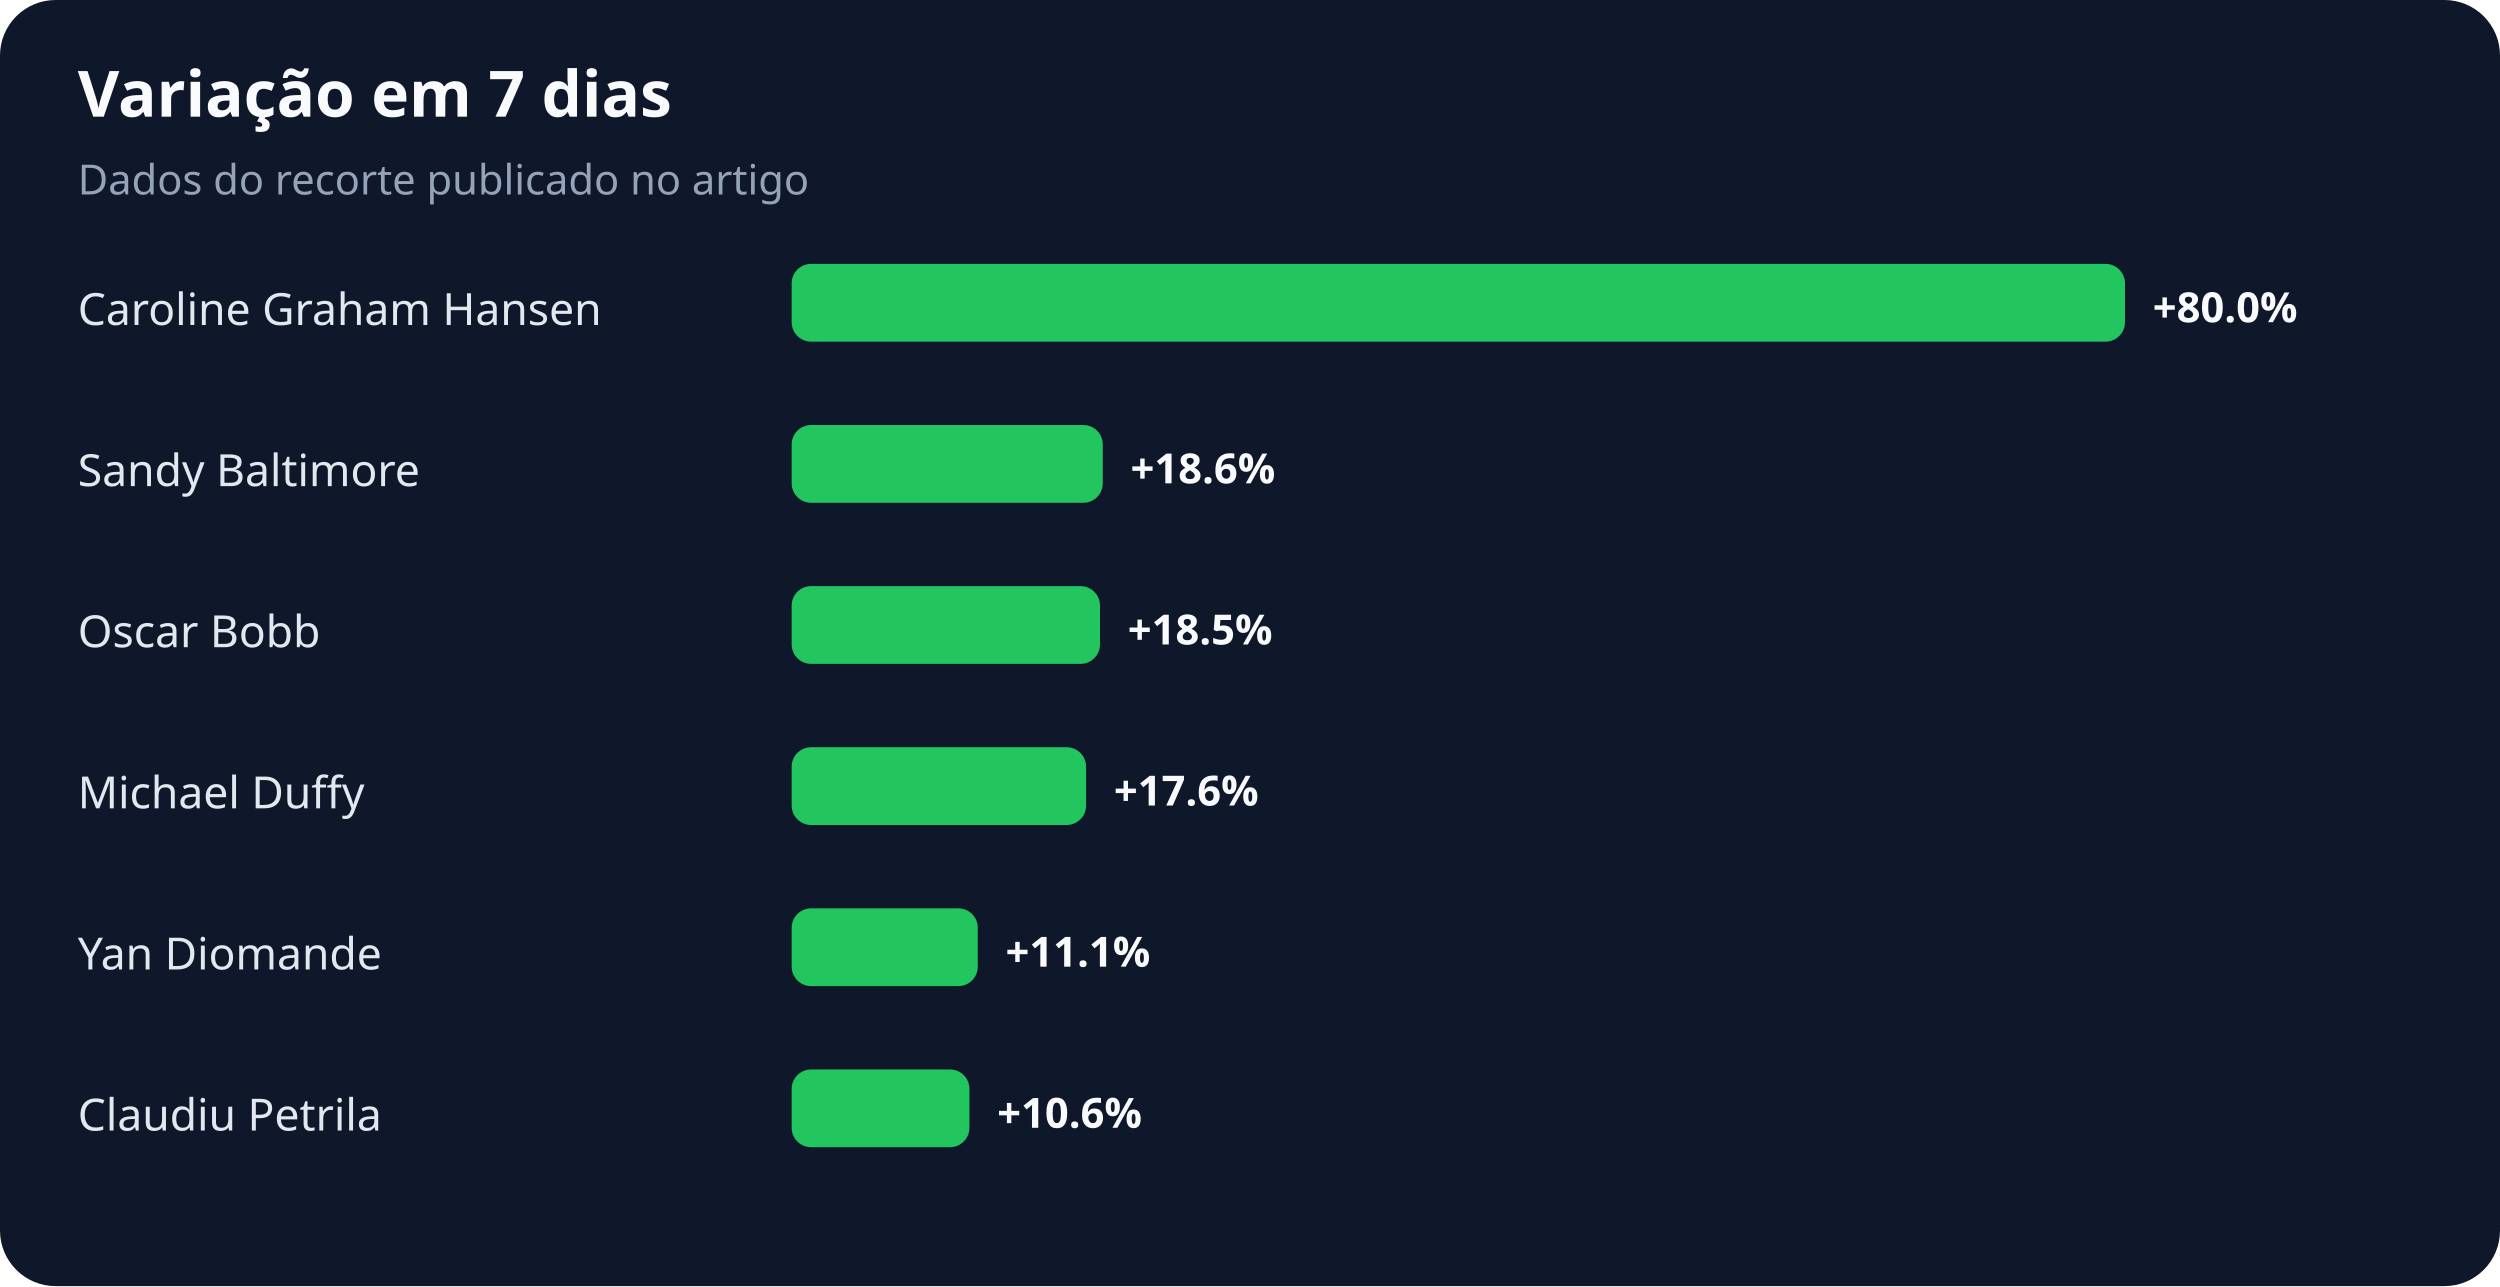
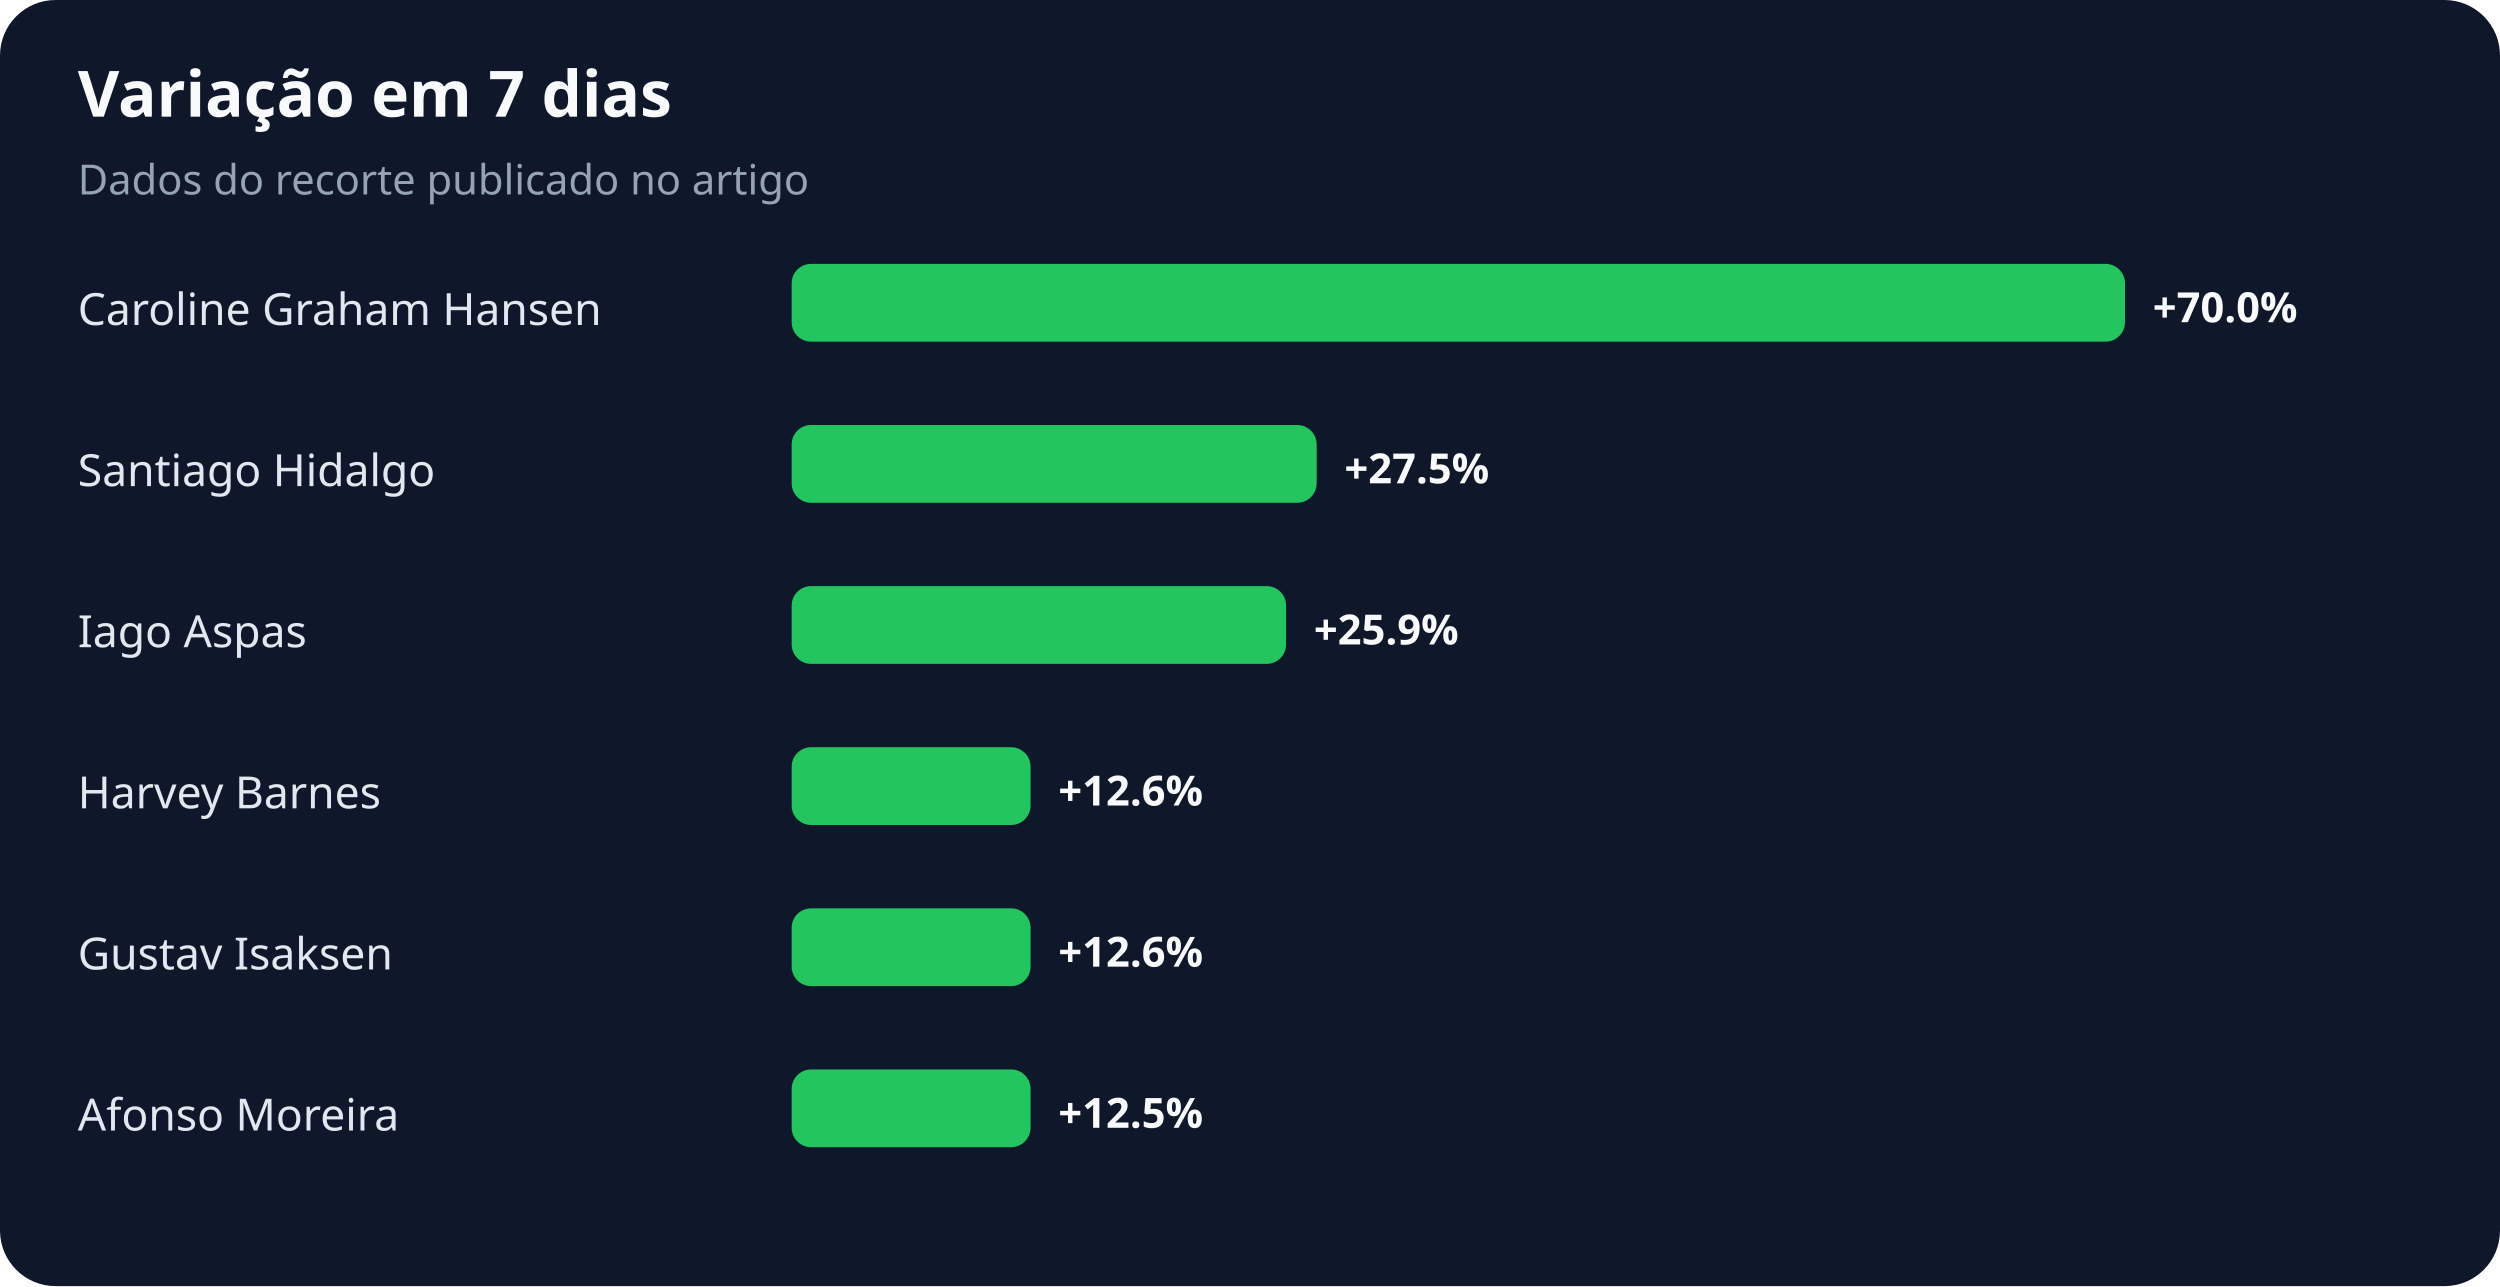
<svg xmlns="http://www.w3.org/2000/svg" width="900" height="463" viewBox="0 0 900 463" role="img" aria-labelledby="title desc">
  <rect width="100%" height="100%" rx="20" fill="#0f172a" />
  <text x="28" y="42" fill="#f8fafc" font-family="system-ui,sans-serif" font-size="23" font-weight="700">Variação em 7 dias</text>
  <text x="28" y="70" fill="#94a3b8" font-family="system-ui,sans-serif" font-size="15">Dados do recorte publicado no artigo</text>
  <text x="28" y="117" fill="#e2e8f0" font-family="system-ui,sans-serif" font-size="16">Caroline Graham Hansen</text>
  <rect x="285" y="95" width="480" height="28" rx="7" fill="#22c55e" />
-   <text x="775" y="116" fill="#f8fafc" font-family="system-ui,sans-serif" font-size="15" font-weight="700">+80.0%</text>
-   <text x="28" y="175" fill="#e2e8f0" font-family="system-ui,sans-serif" font-size="16">Sandy Baltimore</text>
-   <rect x="285" y="153" width="112" height="28" rx="7" fill="#22c55e" />
-   <text x="407" y="174" fill="#f8fafc" font-family="system-ui,sans-serif" font-size="15" font-weight="700">+18.6%</text>
-   <text x="28" y="233" fill="#e2e8f0" font-family="system-ui,sans-serif" font-size="16">Oscar Bobb</text>
-   <rect x="285" y="211" width="111" height="28" rx="7" fill="#22c55e" />
-   <text x="406" y="232" fill="#f8fafc" font-family="system-ui,sans-serif" font-size="15" font-weight="700">+18.5%</text>
-   <text x="28" y="291" fill="#e2e8f0" font-family="system-ui,sans-serif" font-size="16">Michael Duffy</text>
-   <rect x="285" y="269" width="106" height="28" rx="7" fill="#22c55e" />
-   <text x="401" y="290" fill="#f8fafc" font-family="system-ui,sans-serif" font-size="15" font-weight="700">+17.6%</text>
-   <text x="28" y="349" fill="#e2e8f0" font-family="system-ui,sans-serif" font-size="16">Yan Diomande</text>
-   <rect x="285" y="327" width="67" height="28" rx="7" fill="#22c55e" />
-   <text x="362" y="348" fill="#f8fafc" font-family="system-ui,sans-serif" font-size="15" font-weight="700">+11.1%</text>
-   <text x="28" y="407" fill="#e2e8f0" font-family="system-ui,sans-serif" font-size="16">Claudiu Petrila</text>
-   <rect x="285" y="385" width="64" height="28" rx="7" fill="#22c55e" />
-   <text x="359" y="406" fill="#f8fafc" font-family="system-ui,sans-serif" font-size="15" font-weight="700">+10.6%</text>
+   <text x="775" y="116" fill="#f8fafc" font-family="system-ui,sans-serif" font-size="15" font-weight="700">+70.0%</text>
+   <text x="28" y="175" fill="#e2e8f0" font-family="system-ui,sans-serif" font-size="16">Santiago Hidalgo</text>
+   <rect x="285" y="153" width="189" height="28" rx="7" fill="#22c55e" />
+   <text x="484" y="174" fill="#f8fafc" font-family="system-ui,sans-serif" font-size="15" font-weight="700">+27.5%</text>
+   <text x="28" y="233" fill="#e2e8f0" font-family="system-ui,sans-serif" font-size="16">Iago Aspas</text>
+   <rect x="285" y="211" width="178" height="28" rx="7" fill="#22c55e" />
+   <text x="473" y="232" fill="#f8fafc" font-family="system-ui,sans-serif" font-size="15" font-weight="700">+25.9%</text>
+   <text x="28" y="291" fill="#e2e8f0" font-family="system-ui,sans-serif" font-size="16">Harvey Barnes</text>
+   <rect x="285" y="269" width="86" height="28" rx="7" fill="#22c55e" />
+   <text x="381" y="290" fill="#f8fafc" font-family="system-ui,sans-serif" font-size="15" font-weight="700">+12.6%</text>
+   <text x="28" y="349" fill="#e2e8f0" font-family="system-ui,sans-serif" font-size="16">Gustav Isaksen</text>
+   <rect x="285" y="327" width="86" height="28" rx="7" fill="#22c55e" />
+   <text x="381" y="348" fill="#f8fafc" font-family="system-ui,sans-serif" font-size="15" font-weight="700">+12.6%</text>
+   <text x="28" y="407" fill="#e2e8f0" font-family="system-ui,sans-serif" font-size="16">Afonso Moreira</text>
+   <rect x="285" y="385" width="86" height="28" rx="7" fill="#22c55e" />
+   <text x="381" y="406" fill="#f8fafc" font-family="system-ui,sans-serif" font-size="15" font-weight="700">+12.5%</text>
</svg>
